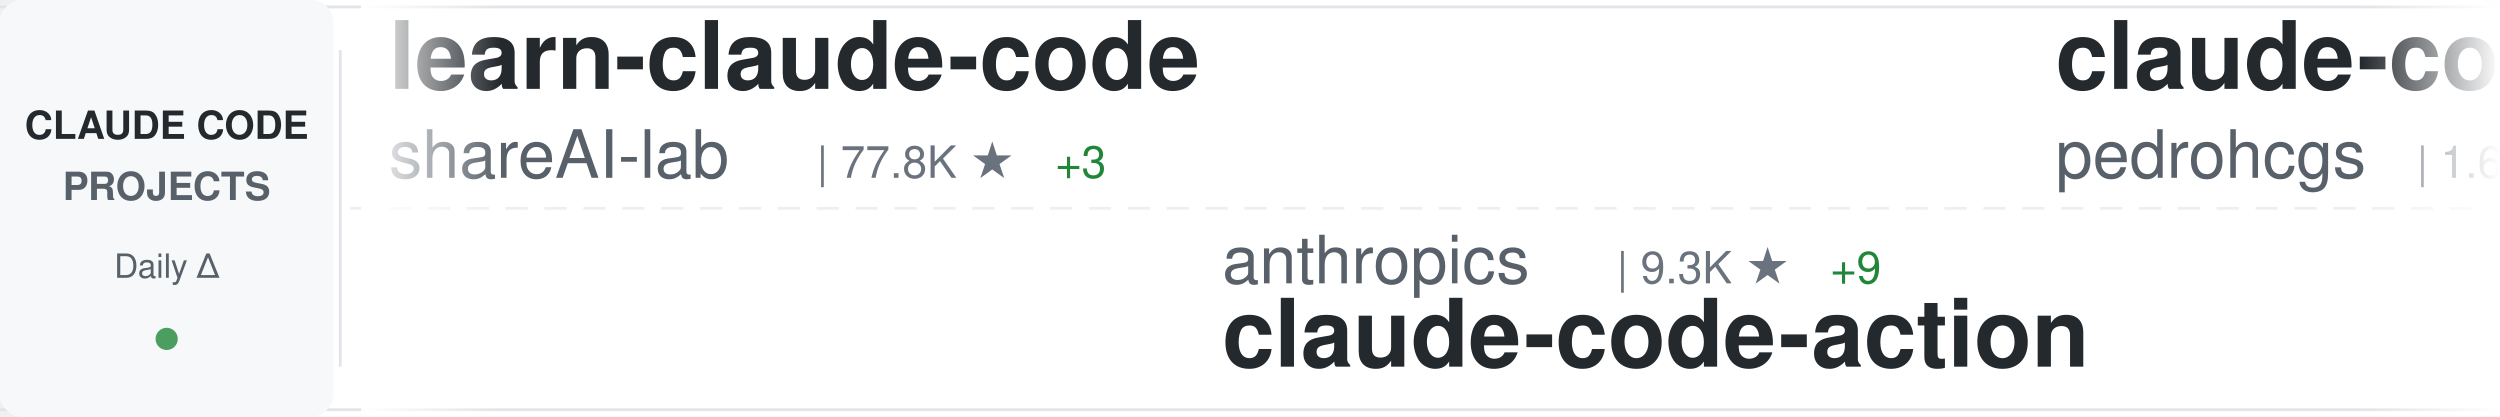
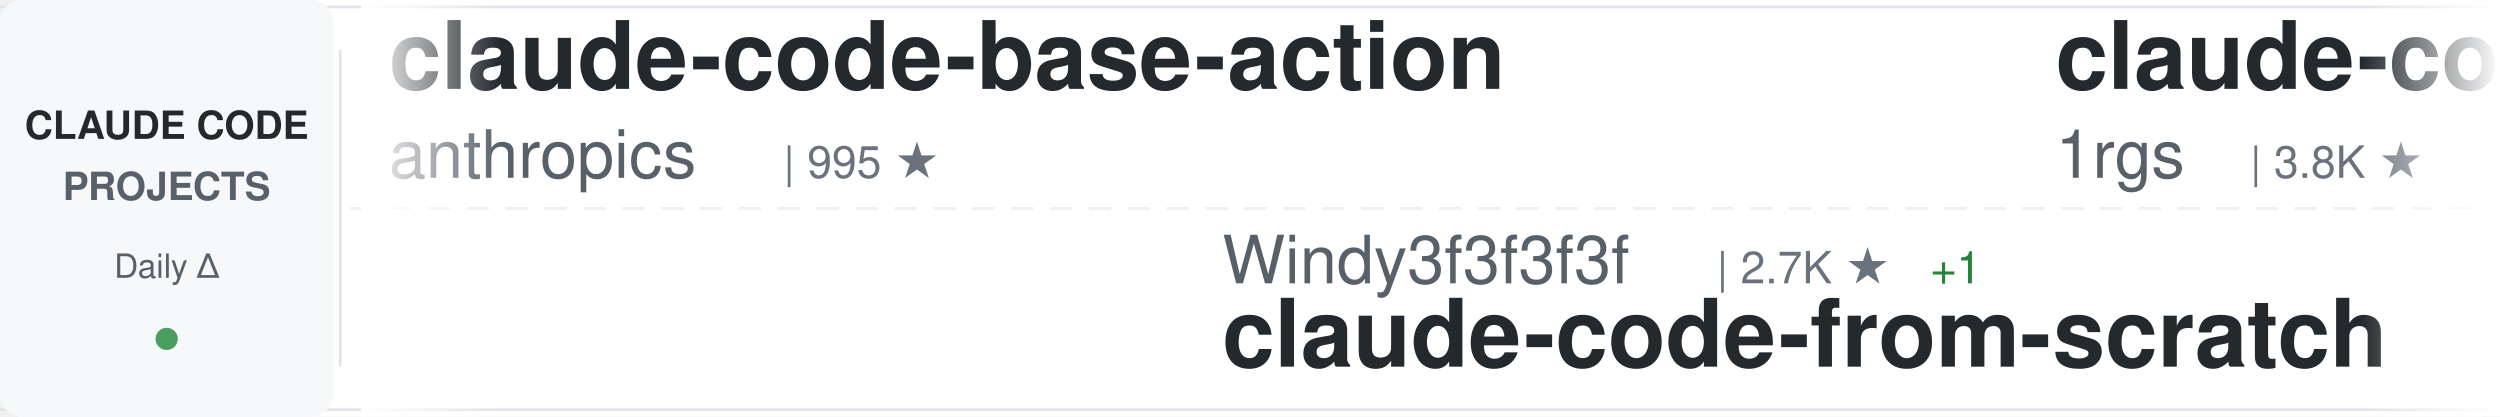
<svg xmlns="http://www.w3.org/2000/svg" width="900" height="150">
  <defs>
    <linearGradient id="awesomeLeftFade" x1="0%" y1="0%" x2="100%" y2="0%">
      <stop offset="0%" style="stop-color:#ffffff;stop-opacity:1" />
      <stop offset="100%" style="stop-color:#ffffff;stop-opacity:0" />
    </linearGradient>
    <linearGradient id="awesomeRightFade" x1="0%" y1="0%" x2="100%" y2="0%">
      <stop offset="0%" style="stop-color:#ffffff;stop-opacity:0" />
      <stop offset="100%" style="stop-color:#ffffff;stop-opacity:1" />
    </linearGradient>
  </defs>
  <rect width="900" height="150" fill="#ffffff" rx="8" />
  <rect x="0" y="2" width="900" height="1" fill="#e1e4e8" />
  <rect x="0" y="147" width="900" height="1" fill="#e1e4e8" />
  <line x1="0" y1="75" x2="900" y2="75" stroke="#e1e4e8" stroke-width="1" stroke-dasharray="8 6" opacity="0.6" />
  <rect x="0" y="0" width="120" height="150" fill="#f6f8fa" rx="8" />
  <text x="60" y="50" font-family="-apple-system, BlinkMacSystemFont, 'Segoe UI', Helvetica, Arial, sans-serif" font-size="14" font-weight="600" fill="#24292e" text-anchor="middle">CLAUDE CODE</text>
  <text x="60" y="72" font-family="-apple-system, BlinkMacSystemFont, 'Segoe UI', Helvetica, Arial, sans-serif" font-size="14" font-weight="600" fill="#586069" text-anchor="middle">PROJECTS</text>
  <text x="60" y="100" font-family="-apple-system, BlinkMacSystemFont, 'Segoe UI', Helvetica, Arial, sans-serif" font-size="12" font-weight="500" fill="#586069" text-anchor="middle">Daily Δ</text>
  <circle cx="60" cy="122" r="4" fill="#22863a" opacity="0.8" />
  <rect x="122" y="18" width="1" height="114" fill="#e1e4e8" />
  <clipPath id="awesomeTickerClip">
    <rect x="130" y="0" width="770" height="150" />
  </clipPath>
  <g clip-path="url(#awesomeTickerClip)">
    <g id="awesomeTickerItems">
      <animateTransform attributeName="transform" attributeType="XML" type="translate" from="0 0" to="-3000 0" dur="54s" repeatCount="indefinite" />
      <g transform="translate(0, 0)">
-         <text x="140" y="32" font-family="-apple-system, BlinkMacSystemFont, 'Segoe UI', Helvetica, Arial, sans-serif" font-size="34" font-weight="600" fill="#24292e">learn-claude-code</text>
-         <text x="140" y="64" font-family="-apple-system, BlinkMacSystemFont, 'Segoe UI', Helvetica, Arial, sans-serif" font-size="24" font-weight="400" fill="#586069">shareAI-lab</text>
-         <text x="294" y="64" font-family="-apple-system, BlinkMacSystemFont, 'Segoe UI', Helvetica, Arial, sans-serif" font-size="16" font-weight="500" fill="#6a737d">| 77.8K ★</text>
-         <text x="380" y="64" font-family="-apple-system, BlinkMacSystemFont, 'Segoe UI', Helvetica, Arial, sans-serif" font-size="16" font-weight="500" fill="#22863a"> +3</text>
+         <text x="140" y="32" font-family="-apple-system, BlinkMacSystemFont, 'Segoe UI', Helvetica, Arial, sans-serif" font-size="34" font-weight="600" fill="#24292e">claude-code-base-action</text>
+         <text x="140" y="64" font-family="-apple-system, BlinkMacSystemFont, 'Segoe UI', Helvetica, Arial, sans-serif" font-size="24" font-weight="400" fill="#586069">anthropics</text>
+         <text x="282" y="64" font-family="-apple-system, BlinkMacSystemFont, 'Segoe UI', Helvetica, Arial, sans-serif" font-size="16" font-weight="500" fill="#6a737d">| 995 ★</text>
      </g>
      <g transform="translate(300, 0)">
-         <text x="140" y="102" font-family="-apple-system, BlinkMacSystemFont, 'Segoe UI', Helvetica, Arial, sans-serif" font-size="24" font-weight="400" fill="#586069">anthropics</text>
-         <text x="282" y="102" font-family="-apple-system, BlinkMacSystemFont, 'Segoe UI', Helvetica, Arial, sans-serif" font-size="16" font-weight="500" fill="#6a737d">| 9.3K ★</text>
-         <text x="359" y="102" font-family="-apple-system, BlinkMacSystemFont, 'Segoe UI', Helvetica, Arial, sans-serif" font-size="16" font-weight="500" fill="#22863a"> +9</text>
-         <text x="140" y="132" font-family="-apple-system, BlinkMacSystemFont, 'Segoe UI', Helvetica, Arial, sans-serif" font-size="34" font-weight="600" fill="#24292e">claude-code-action</text>
+         <text x="140" y="102" font-family="-apple-system, BlinkMacSystemFont, 'Segoe UI', Helvetica, Arial, sans-serif" font-size="24" font-weight="400" fill="#586069">Windy3f3f3f3f</text>
+         <text x="318" y="102" font-family="-apple-system, BlinkMacSystemFont, 'Segoe UI', Helvetica, Arial, sans-serif" font-size="16" font-weight="500" fill="#6a737d">| 2.7K ★</text>
+         <text x="395" y="102" font-family="-apple-system, BlinkMacSystemFont, 'Segoe UI', Helvetica, Arial, sans-serif" font-size="16" font-weight="500" fill="#22863a"> +1</text>
+         <text x="140" y="132" font-family="-apple-system, BlinkMacSystemFont, 'Segoe UI', Helvetica, Arial, sans-serif" font-size="34" font-weight="600" fill="#24292e">claude-code-from-scratch</text>
      </g>
      <g transform="translate(600, 0)">
-         <text x="140" y="32" font-family="-apple-system, BlinkMacSystemFont, 'Segoe UI', Helvetica, Arial, sans-serif" font-size="34" font-weight="600" fill="#24292e">claude-code-my-workflow</text>
-         <text x="140" y="64" font-family="-apple-system, BlinkMacSystemFont, 'Segoe UI', Helvetica, Arial, sans-serif" font-size="24" font-weight="400" fill="#586069">pedrohcgs</text>
-         <text x="270" y="64" font-family="-apple-system, BlinkMacSystemFont, 'Segoe UI', Helvetica, Arial, sans-serif" font-size="16" font-weight="500" fill="#6a737d">| 1.6K ★</text>
+         <text x="140" y="32" font-family="-apple-system, BlinkMacSystemFont, 'Segoe UI', Helvetica, Arial, sans-serif" font-size="34" font-weight="600" fill="#24292e">claude-code-proxy</text>
+         <text x="140" y="64" font-family="-apple-system, BlinkMacSystemFont, 'Segoe UI', Helvetica, Arial, sans-serif" font-size="24" font-weight="400" fill="#586069">1rgs</text>
+         <text x="210" y="64" font-family="-apple-system, BlinkMacSystemFont, 'Segoe UI', Helvetica, Arial, sans-serif" font-size="16" font-weight="500" fill="#6a737d">| 3.8K ★</text>
      </g>
      <g transform="translate(900, 0)">
-         <text x="140" y="102" font-family="-apple-system, BlinkMacSystemFont, 'Segoe UI', Helvetica, Arial, sans-serif" font-size="24" font-weight="400" fill="#586069">oboard</text>
-         <text x="234" y="102" font-family="-apple-system, BlinkMacSystemFont, 'Segoe UI', Helvetica, Arial, sans-serif" font-size="16" font-weight="500" fill="#6a737d">| 3.3K ★</text>
-         <text x="311" y="102" font-family="-apple-system, BlinkMacSystemFont, 'Segoe UI', Helvetica, Arial, sans-serif" font-size="16" font-weight="500" fill="#22863a"> +2</text>
-         <text x="140" y="132" font-family="-apple-system, BlinkMacSystemFont, 'Segoe UI', Helvetica, Arial, sans-serif" font-size="34" font-weight="600" fill="#24292e">claude-code-rev</text>
+         <text x="140" y="102" font-family="-apple-system, BlinkMacSystemFont, 'Segoe UI', Helvetica, Arial, sans-serif" font-size="24" font-weight="400" fill="#586069">777genius</text>
+         <text x="270" y="102" font-family="-apple-system, BlinkMacSystemFont, 'Segoe UI', Helvetica, Arial, sans-serif" font-size="16" font-weight="500" fill="#6a737d">| 931 ★</text>
+         <text x="140" y="132" font-family="-apple-system, BlinkMacSystemFont, 'Segoe UI', Helvetica, Arial, sans-serif" font-size="34" font-weight="600" fill="#24292e">claude-code-source-code</text>
      </g>
      <g transform="translate(1200, 0)">
-         <text x="140" y="32" font-family="-apple-system, BlinkMacSystemFont, 'Segoe UI', Helvetica, Arial, sans-serif" font-size="34" font-weight="600" fill="#24292e">claude_code_src</text>
-         <text x="140" y="64" font-family="-apple-system, BlinkMacSystemFont, 'Segoe UI', Helvetica, Arial, sans-serif" font-size="24" font-weight="400" fill="#586069">ponponon</text>
-         <text x="258" y="64" font-family="-apple-system, BlinkMacSystemFont, 'Segoe UI', Helvetica, Arial, sans-serif" font-size="16" font-weight="500" fill="#6a737d">| 2.3K ★</text>
-         <text x="335" y="64" font-family="-apple-system, BlinkMacSystemFont, 'Segoe UI', Helvetica, Arial, sans-serif" font-size="16" font-weight="500" fill="#22863a"> +1</text>
+         <text x="140" y="32" font-family="-apple-system, BlinkMacSystemFont, 'Segoe UI', Helvetica, Arial, sans-serif" font-size="34" font-weight="600" fill="#24292e">ClaudeCode-Portable</text>
+         <text x="140" y="64" font-family="-apple-system, BlinkMacSystemFont, 'Segoe UI', Helvetica, Arial, sans-serif" font-size="24" font-weight="400" fill="#586069">techjarves</text>
+         <text x="282" y="64" font-family="-apple-system, BlinkMacSystemFont, 'Segoe UI', Helvetica, Arial, sans-serif" font-size="16" font-weight="500" fill="#6a737d">| 1.5K ★</text>
      </g>
      <g transform="translate(1500, 0)">
-         <text x="140" y="102" font-family="-apple-system, BlinkMacSystemFont, 'Segoe UI', Helvetica, Arial, sans-serif" font-size="24" font-weight="400" fill="#586069">Windy3f3f3f3f</text>
-         <text x="318" y="102" font-family="-apple-system, BlinkMacSystemFont, 'Segoe UI', Helvetica, Arial, sans-serif" font-size="16" font-weight="500" fill="#6a737d">| 3.7K ★</text>
-         <text x="140" y="132" font-family="-apple-system, BlinkMacSystemFont, 'Segoe UI', Helvetica, Arial, sans-serif" font-size="34" font-weight="600" fill="#24292e">how-claude-code-works</text>
+         <text x="140" y="102" font-family="-apple-system, BlinkMacSystemFont, 'Segoe UI', Helvetica, Arial, sans-serif" font-size="24" font-weight="400" fill="#586069">VoltAgent</text>
+         <text x="270" y="102" font-family="-apple-system, BlinkMacSystemFont, 'Segoe UI', Helvetica, Arial, sans-serif" font-size="16" font-weight="500" fill="#6a737d">| 25.4K ★</text>
+         <text x="356" y="102" font-family="-apple-system, BlinkMacSystemFont, 'Segoe UI', Helvetica, Arial, sans-serif" font-size="16" font-weight="500" fill="#22863a"> +8</text>
+         <text x="140" y="132" font-family="-apple-system, BlinkMacSystemFont, 'Segoe UI', Helvetica, Arial, sans-serif" font-size="34" font-weight="600" fill="#24292e">awesome-claude-code-suba...</text>
      </g>
      <g transform="translate(1800, 0)">
-         <text x="140" y="32" font-family="-apple-system, BlinkMacSystemFont, 'Segoe UI', Helvetica, Arial, sans-serif" font-size="34" font-weight="600" fill="#24292e">oh-my-claudecode</text>
-         <text x="140" y="64" font-family="-apple-system, BlinkMacSystemFont, 'Segoe UI', Helvetica, Arial, sans-serif" font-size="24" font-weight="400" fill="#586069">Yeachan-Heo</text>
-         <text x="294" y="64" font-family="-apple-system, BlinkMacSystemFont, 'Segoe UI', Helvetica, Arial, sans-serif" font-size="16" font-weight="500" fill="#6a737d">| 39.5K ★</text>
-         <text x="380" y="64" font-family="-apple-system, BlinkMacSystemFont, 'Segoe UI', Helvetica, Arial, sans-serif" font-size="16" font-weight="500" fill="#22863a"> +14</text>
+         <text x="140" y="32" font-family="-apple-system, BlinkMacSystemFont, 'Segoe UI', Helvetica, Arial, sans-serif" font-size="34" font-weight="600" fill="#24292e">claude-code</text>
+         <text x="140" y="64" font-family="-apple-system, BlinkMacSystemFont, 'Segoe UI', Helvetica, Arial, sans-serif" font-size="24" font-weight="400" fill="#586069">xorespesp</text>
+         <text x="270" y="64" font-family="-apple-system, BlinkMacSystemFont, 'Segoe UI', Helvetica, Arial, sans-serif" font-size="16" font-weight="500" fill="#6a737d">| 233 ★</text>
      </g>
      <g transform="translate(2100, 0)">
-         <text x="140" y="102" font-family="-apple-system, BlinkMacSystemFont, 'Segoe UI', Helvetica, Arial, sans-serif" font-size="24" font-weight="400" fill="#586069">anthropics</text>
-         <text x="282" y="102" font-family="-apple-system, BlinkMacSystemFont, 'Segoe UI', Helvetica, Arial, sans-serif" font-size="16" font-weight="500" fill="#6a737d">| 148.7K ★</text>
-         <text x="377" y="102" font-family="-apple-system, BlinkMacSystemFont, 'Segoe UI', Helvetica, Arial, sans-serif" font-size="16" font-weight="500" fill="#22863a"> +29</text>
-         <text x="140" y="132" font-family="-apple-system, BlinkMacSystemFont, 'Segoe UI', Helvetica, Arial, sans-serif" font-size="34" font-weight="600" fill="#24292e">claude-code</text>
+         <text x="140" y="102" font-family="-apple-system, BlinkMacSystemFont, 'Segoe UI', Helvetica, Arial, sans-serif" font-size="24" font-weight="400" fill="#586069">Cranot</text>
+         <text x="234" y="102" font-family="-apple-system, BlinkMacSystemFont, 'Segoe UI', Helvetica, Arial, sans-serif" font-size="16" font-weight="500" fill="#6a737d">| 2.9K ★</text>
+         <text x="140" y="132" font-family="-apple-system, BlinkMacSystemFont, 'Segoe UI', Helvetica, Arial, sans-serif" font-size="34" font-weight="600" fill="#24292e">claude-code-guide</text>
      </g>
      <g transform="translate(2400, 0)">
-         <text x="140" y="32" font-family="-apple-system, BlinkMacSystemFont, 'Segoe UI', Helvetica, Arial, sans-serif" font-size="34" font-weight="600" fill="#24292e">Auto-claude-code-researc...</text>
-         <text x="140" y="64" font-family="-apple-system, BlinkMacSystemFont, 'Segoe UI', Helvetica, Arial, sans-serif" font-size="24" font-weight="400" fill="#586069">wanshuiyin</text>
-         <text x="282" y="64" font-family="-apple-system, BlinkMacSystemFont, 'Segoe UI', Helvetica, Arial, sans-serif" font-size="16" font-weight="500" fill="#6a737d">| 16.9K ★</text>
+         <text x="140" y="32" font-family="-apple-system, BlinkMacSystemFont, 'Segoe UI', Helvetica, Arial, sans-serif" font-size="34" font-weight="600" fill="#24292e">claude-code-skills</text>
+         <text x="140" y="64" font-family="-apple-system, BlinkMacSystemFont, 'Segoe UI', Helvetica, Arial, sans-serif" font-size="24" font-weight="400" fill="#586069">daymade</text>
+         <text x="246" y="64" font-family="-apple-system, BlinkMacSystemFont, 'Segoe UI', Helvetica, Arial, sans-serif" font-size="16" font-weight="500" fill="#6a737d">| 1.4K ★</text>
      </g>
      <g transform="translate(2700, 0)">
-         <text x="140" y="102" font-family="-apple-system, BlinkMacSystemFont, 'Segoe UI', Helvetica, Arial, sans-serif" font-size="24" font-weight="400" fill="#586069">zebbern</text>
-         <text x="246" y="102" font-family="-apple-system, BlinkMacSystemFont, 'Segoe UI', Helvetica, Arial, sans-serif" font-size="16" font-weight="500" fill="#6a737d">| 4.6K ★</text>
-         <text x="140" y="132" font-family="-apple-system, BlinkMacSystemFont, 'Segoe UI', Helvetica, Arial, sans-serif" font-size="34" font-weight="600" fill="#24292e">claude-code-guide</text>
+         <text x="140" y="102" font-family="-apple-system, BlinkMacSystemFont, 'Segoe UI', Helvetica, Arial, sans-serif" font-size="24" font-weight="400" fill="#586069">krusemediallc</text>
+         <text x="318" y="102" font-family="-apple-system, BlinkMacSystemFont, 'Segoe UI', Helvetica, Arial, sans-serif" font-size="16" font-weight="500" fill="#6a737d">| 1.6K ★</text>
+         <text x="140" y="132" font-family="-apple-system, BlinkMacSystemFont, 'Segoe UI', Helvetica, Arial, sans-serif" font-size="34" font-weight="600" fill="#24292e">arcads-claude-code</text>
      </g>
      <g transform="translate(3000, 0)">
-         <text x="140" y="32" font-family="-apple-system, BlinkMacSystemFont, 'Segoe UI', Helvetica, Arial, sans-serif" font-size="34" font-weight="600" fill="#24292e">learn-claude-code</text>
-         <text x="140" y="64" font-family="-apple-system, BlinkMacSystemFont, 'Segoe UI', Helvetica, Arial, sans-serif" font-size="24" font-weight="400" fill="#586069">shareAI-lab</text>
-         <text x="294" y="64" font-family="-apple-system, BlinkMacSystemFont, 'Segoe UI', Helvetica, Arial, sans-serif" font-size="16" font-weight="500" fill="#6a737d">| 77.8K ★</text>
-         <text x="380" y="64" font-family="-apple-system, BlinkMacSystemFont, 'Segoe UI', Helvetica, Arial, sans-serif" font-size="16" font-weight="500" fill="#22863a"> +3</text>
+         <text x="140" y="32" font-family="-apple-system, BlinkMacSystemFont, 'Segoe UI', Helvetica, Arial, sans-serif" font-size="34" font-weight="600" fill="#24292e">claude-code-base-action</text>
+         <text x="140" y="64" font-family="-apple-system, BlinkMacSystemFont, 'Segoe UI', Helvetica, Arial, sans-serif" font-size="24" font-weight="400" fill="#586069">anthropics</text>
+         <text x="282" y="64" font-family="-apple-system, BlinkMacSystemFont, 'Segoe UI', Helvetica, Arial, sans-serif" font-size="16" font-weight="500" fill="#6a737d">| 995 ★</text>
      </g>
      <g transform="translate(3300, 0)">
-         <text x="140" y="102" font-family="-apple-system, BlinkMacSystemFont, 'Segoe UI', Helvetica, Arial, sans-serif" font-size="24" font-weight="400" fill="#586069">anthropics</text>
-         <text x="282" y="102" font-family="-apple-system, BlinkMacSystemFont, 'Segoe UI', Helvetica, Arial, sans-serif" font-size="16" font-weight="500" fill="#6a737d">| 9.3K ★</text>
-         <text x="359" y="102" font-family="-apple-system, BlinkMacSystemFont, 'Segoe UI', Helvetica, Arial, sans-serif" font-size="16" font-weight="500" fill="#22863a"> +9</text>
-         <text x="140" y="132" font-family="-apple-system, BlinkMacSystemFont, 'Segoe UI', Helvetica, Arial, sans-serif" font-size="34" font-weight="600" fill="#24292e">claude-code-action</text>
+         <text x="140" y="102" font-family="-apple-system, BlinkMacSystemFont, 'Segoe UI', Helvetica, Arial, sans-serif" font-size="24" font-weight="400" fill="#586069">Windy3f3f3f3f</text>
+         <text x="318" y="102" font-family="-apple-system, BlinkMacSystemFont, 'Segoe UI', Helvetica, Arial, sans-serif" font-size="16" font-weight="500" fill="#6a737d">| 2.7K ★</text>
+         <text x="395" y="102" font-family="-apple-system, BlinkMacSystemFont, 'Segoe UI', Helvetica, Arial, sans-serif" font-size="16" font-weight="500" fill="#22863a"> +1</text>
+         <text x="140" y="132" font-family="-apple-system, BlinkMacSystemFont, 'Segoe UI', Helvetica, Arial, sans-serif" font-size="34" font-weight="600" fill="#24292e">claude-code-from-scratch</text>
      </g>
      <g transform="translate(3600, 0)">
-         <text x="140" y="32" font-family="-apple-system, BlinkMacSystemFont, 'Segoe UI', Helvetica, Arial, sans-serif" font-size="34" font-weight="600" fill="#24292e">claude-code-my-workflow</text>
-         <text x="140" y="64" font-family="-apple-system, BlinkMacSystemFont, 'Segoe UI', Helvetica, Arial, sans-serif" font-size="24" font-weight="400" fill="#586069">pedrohcgs</text>
-         <text x="270" y="64" font-family="-apple-system, BlinkMacSystemFont, 'Segoe UI', Helvetica, Arial, sans-serif" font-size="16" font-weight="500" fill="#6a737d">| 1.6K ★</text>
+         <text x="140" y="32" font-family="-apple-system, BlinkMacSystemFont, 'Segoe UI', Helvetica, Arial, sans-serif" font-size="34" font-weight="600" fill="#24292e">claude-code-proxy</text>
+         <text x="140" y="64" font-family="-apple-system, BlinkMacSystemFont, 'Segoe UI', Helvetica, Arial, sans-serif" font-size="24" font-weight="400" fill="#586069">1rgs</text>
+         <text x="210" y="64" font-family="-apple-system, BlinkMacSystemFont, 'Segoe UI', Helvetica, Arial, sans-serif" font-size="16" font-weight="500" fill="#6a737d">| 3.8K ★</text>
      </g>
      <g transform="translate(3900, 0)">
-         <text x="140" y="102" font-family="-apple-system, BlinkMacSystemFont, 'Segoe UI', Helvetica, Arial, sans-serif" font-size="24" font-weight="400" fill="#586069">oboard</text>
-         <text x="234" y="102" font-family="-apple-system, BlinkMacSystemFont, 'Segoe UI', Helvetica, Arial, sans-serif" font-size="16" font-weight="500" fill="#6a737d">| 3.3K ★</text>
-         <text x="311" y="102" font-family="-apple-system, BlinkMacSystemFont, 'Segoe UI', Helvetica, Arial, sans-serif" font-size="16" font-weight="500" fill="#22863a"> +2</text>
-         <text x="140" y="132" font-family="-apple-system, BlinkMacSystemFont, 'Segoe UI', Helvetica, Arial, sans-serif" font-size="34" font-weight="600" fill="#24292e">claude-code-rev</text>
+         <text x="140" y="102" font-family="-apple-system, BlinkMacSystemFont, 'Segoe UI', Helvetica, Arial, sans-serif" font-size="24" font-weight="400" fill="#586069">777genius</text>
+         <text x="270" y="102" font-family="-apple-system, BlinkMacSystemFont, 'Segoe UI', Helvetica, Arial, sans-serif" font-size="16" font-weight="500" fill="#6a737d">| 931 ★</text>
+         <text x="140" y="132" font-family="-apple-system, BlinkMacSystemFont, 'Segoe UI', Helvetica, Arial, sans-serif" font-size="34" font-weight="600" fill="#24292e">claude-code-source-code</text>
      </g>
    </g>
  </g>
  <rect x="130" y="0" width="50" height="150" fill="url(#awesomeLeftFade)" />
  <rect x="850" y="0" width="50" height="150" fill="url(#awesomeRightFade)" />
</svg>
